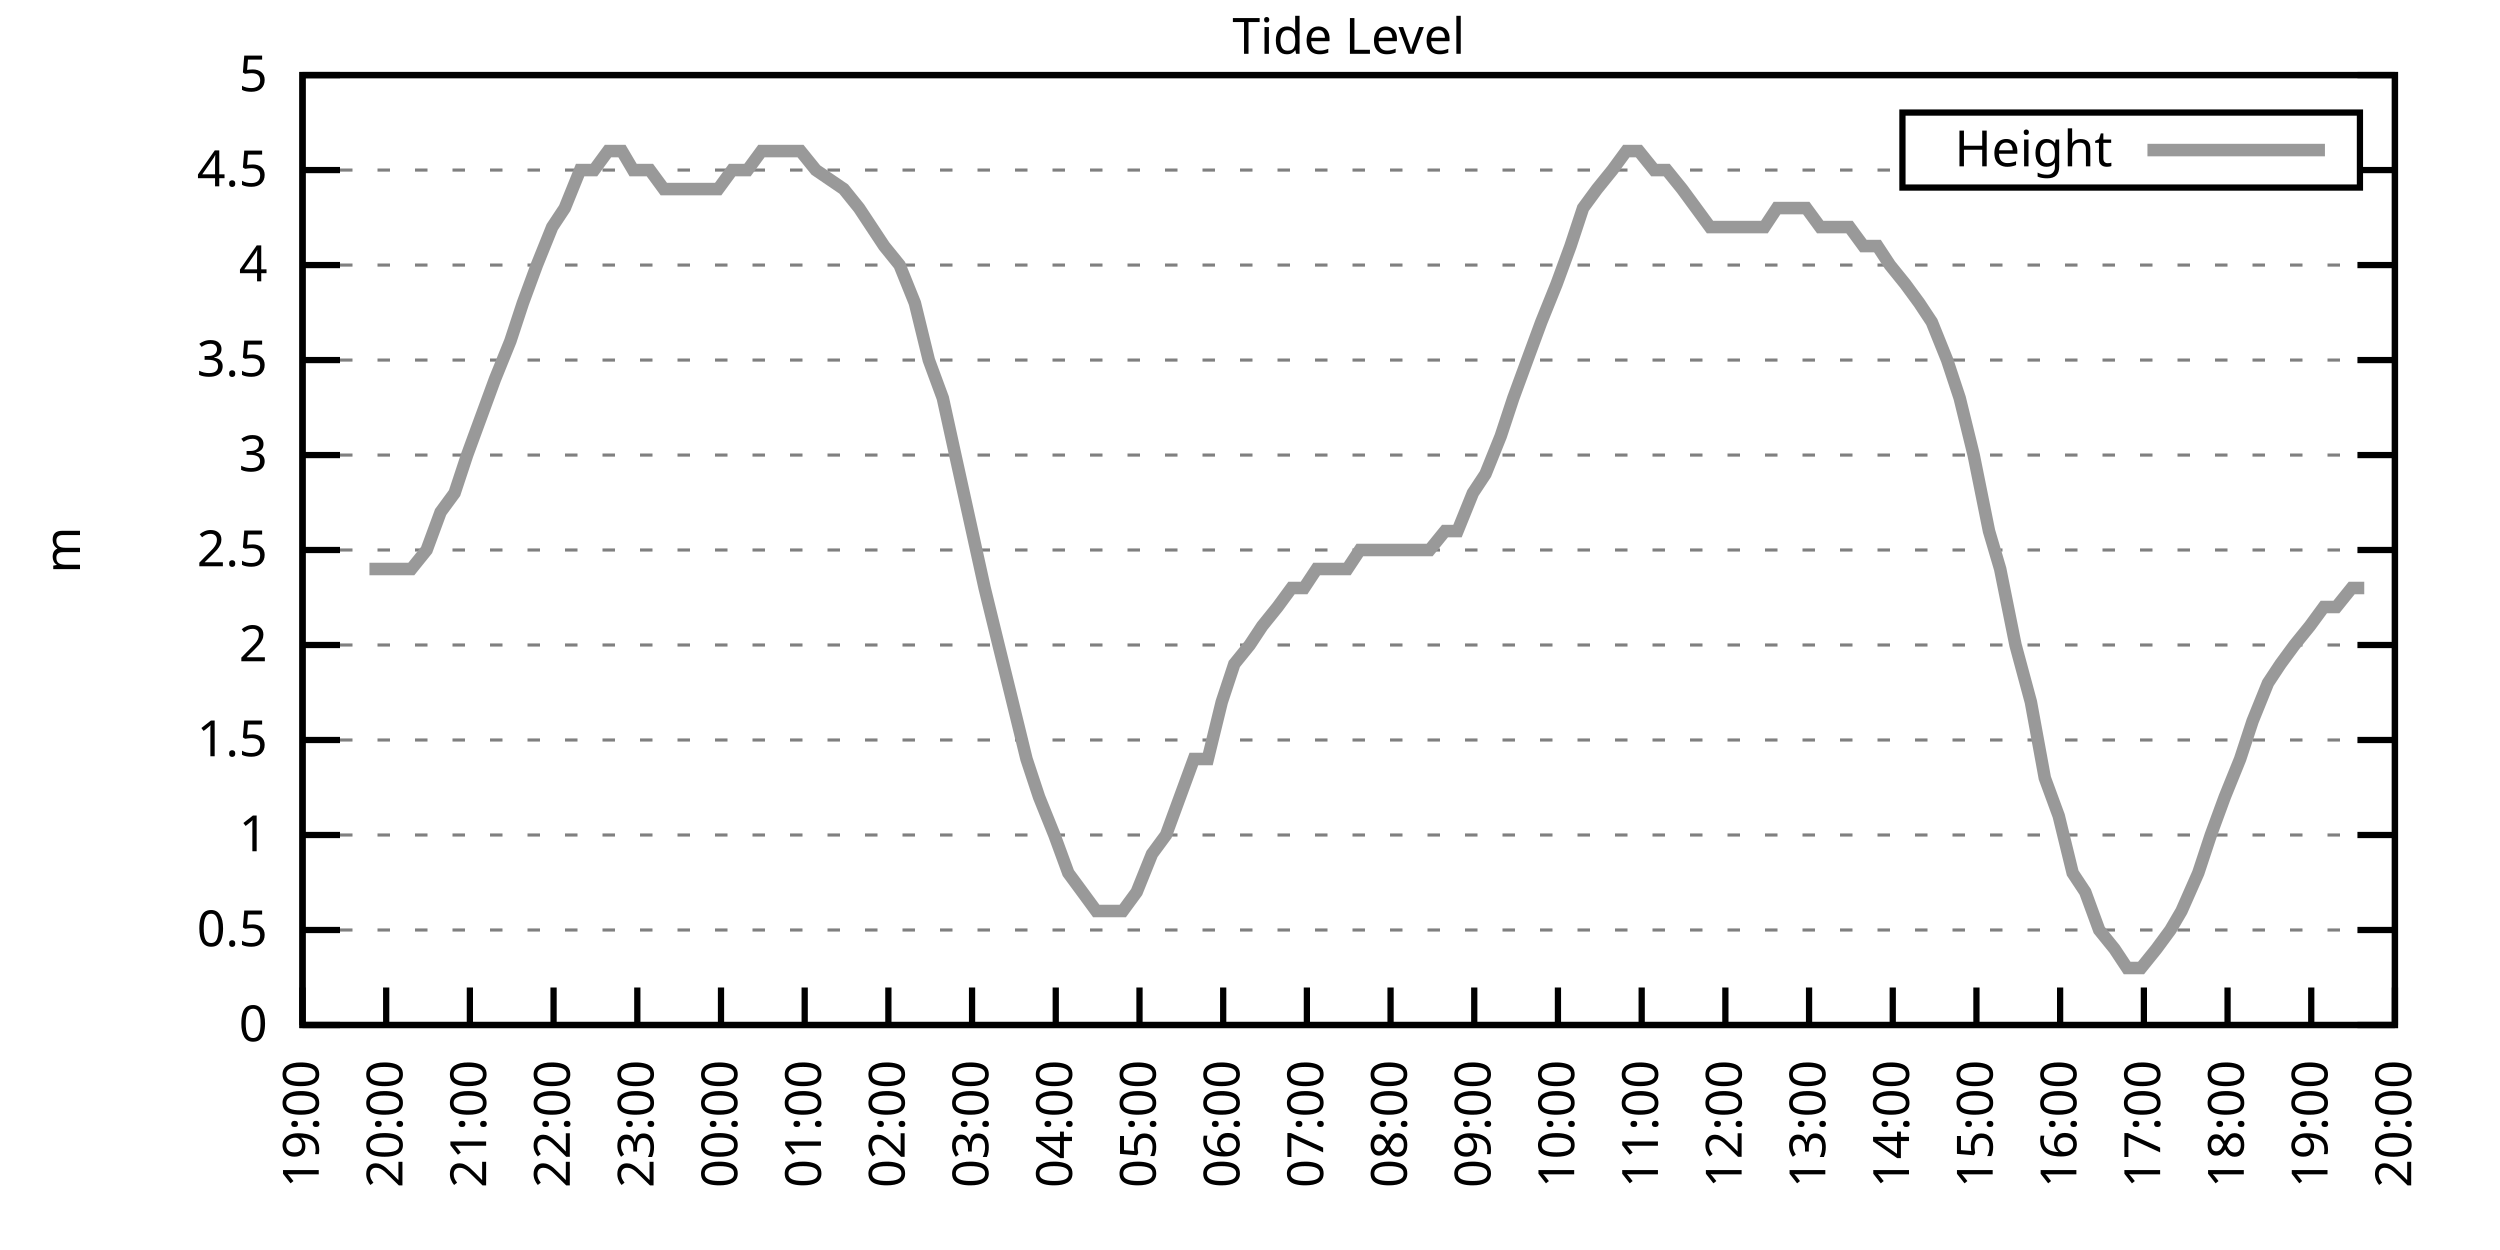
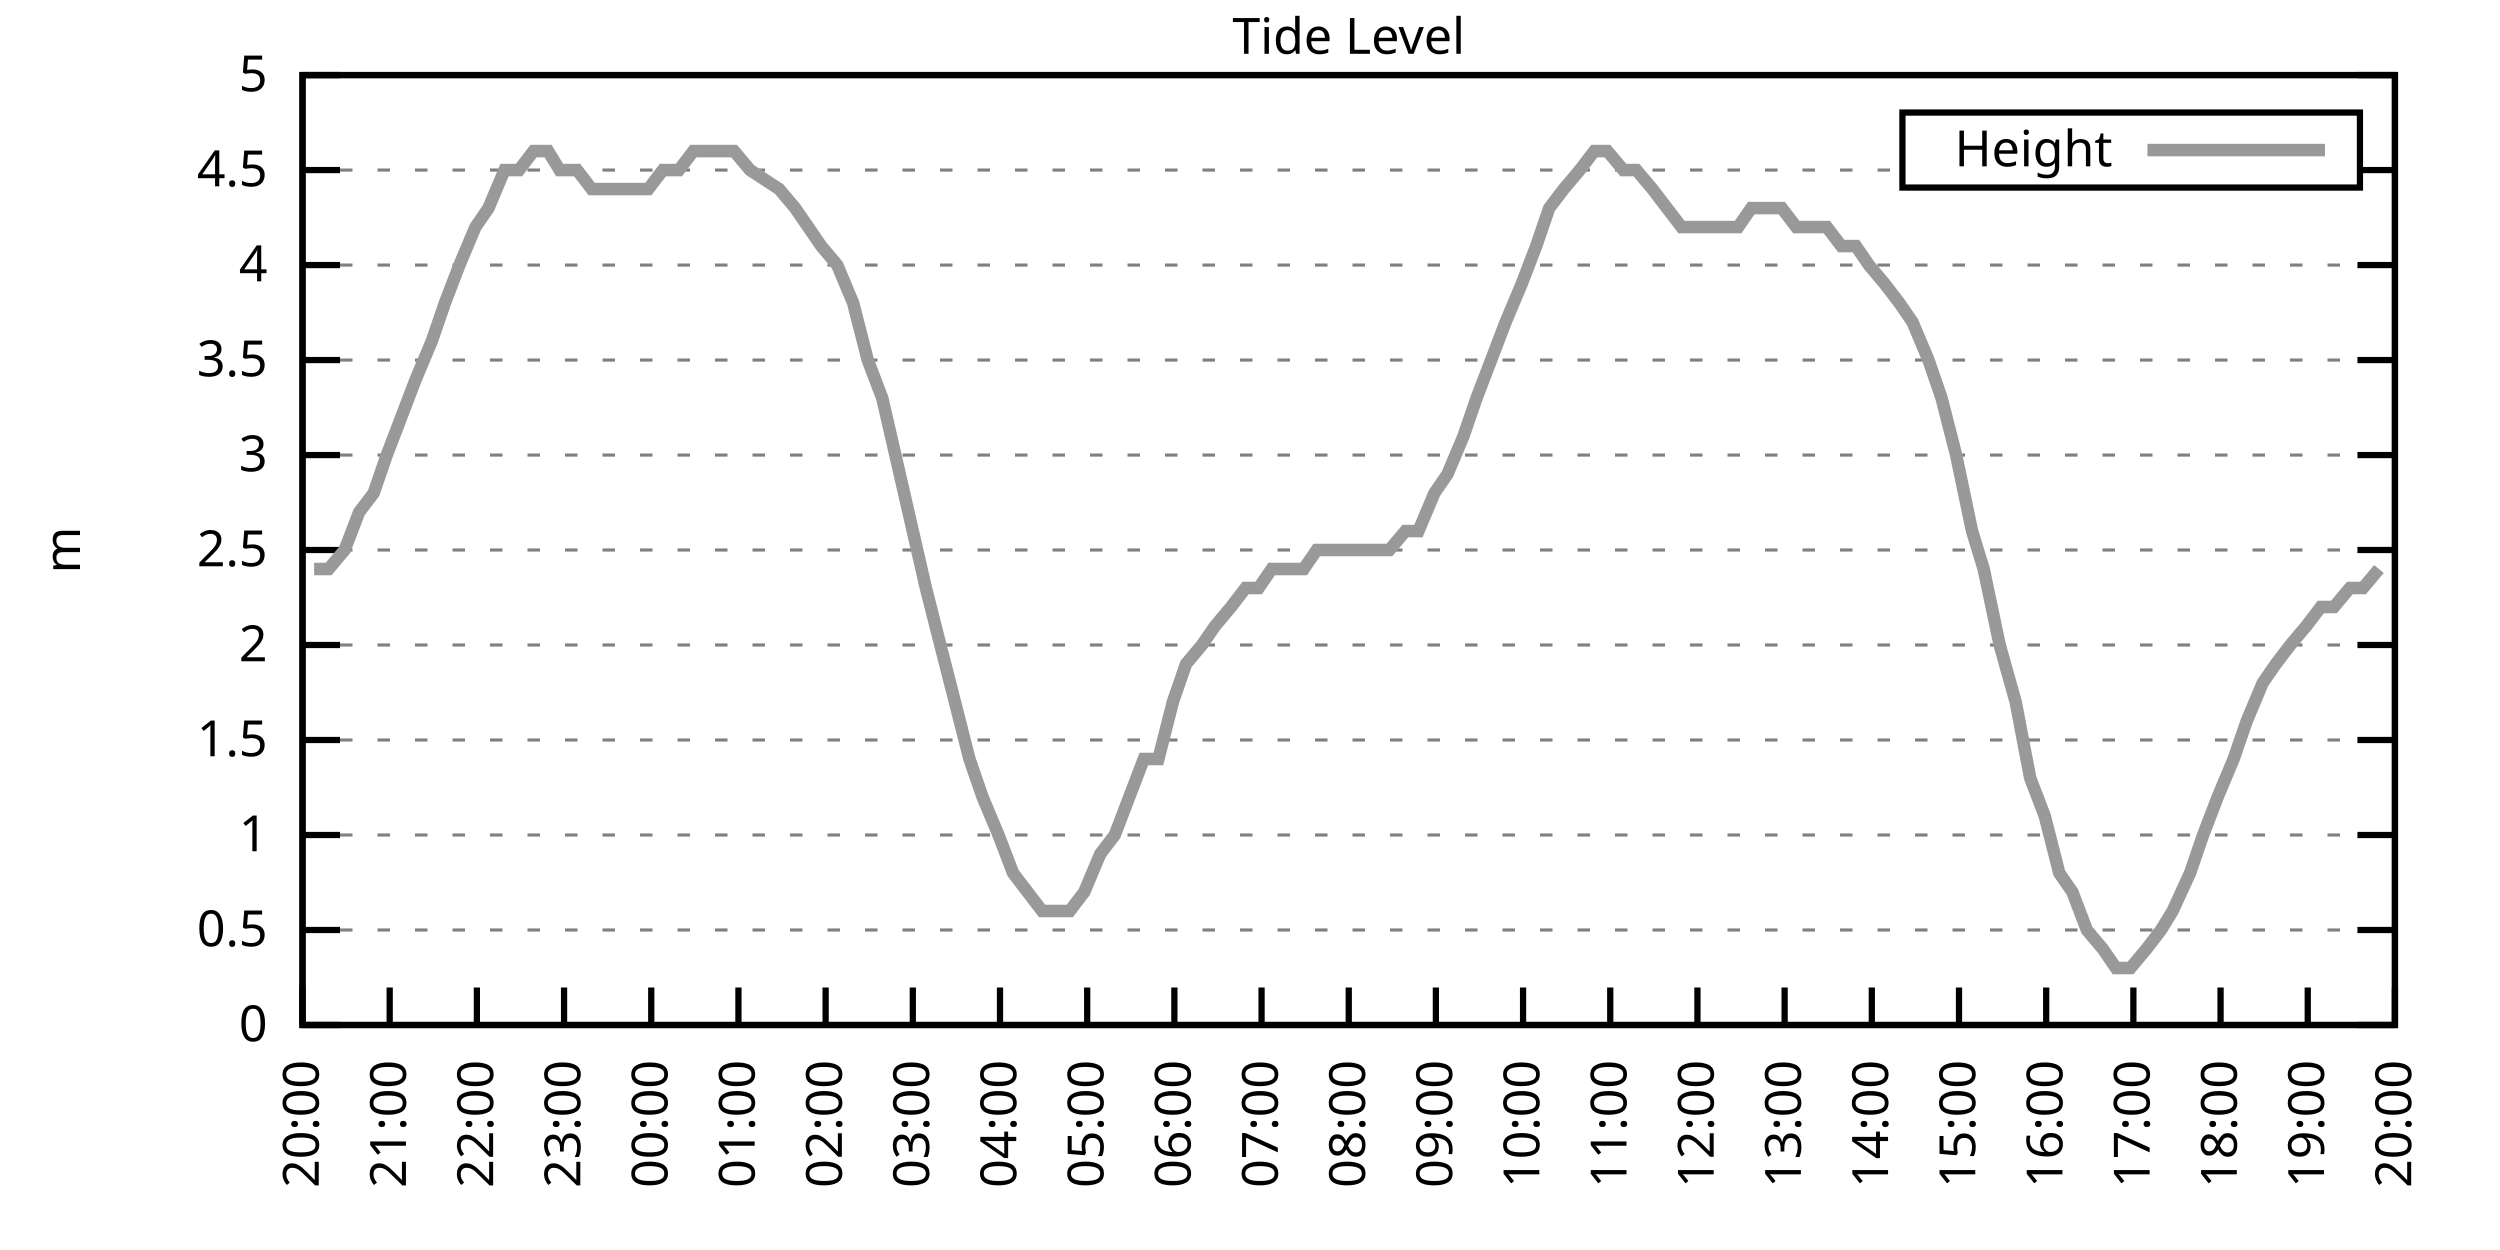
<svg xmlns="http://www.w3.org/2000/svg" xmlns:xlink="http://www.w3.org/1999/xlink" width="400" height="200" viewBox="0 0 400 200">
  <g id="gnuplot_canvas">
    <rect x="0" y="0" width="400" height="200" fill="none" />
    <defs>
      <circle id="gpDot" r="0.5" stroke-width="0.5" stroke="currentColor" />
      <path id="gpPt0" stroke-width="0.333" stroke="currentColor" d="M-1,0 h2 M0,-1 v2" />
      <path id="gpPt1" stroke-width="0.333" stroke="currentColor" d="M-1,-1 L1,1 M1,-1 L-1,1" />
      <path id="gpPt2" stroke-width="0.333" stroke="currentColor" d="M-1,0 L1,0 M0,-1 L0,1 M-1,-1 L1,1 M-1,1 L1,-1" />
      <rect id="gpPt3" stroke-width="0.333" stroke="currentColor" x="-1" y="-1" width="2" height="2" />
      <rect id="gpPt4" stroke-width="0.333" stroke="currentColor" fill="currentColor" x="-1" y="-1" width="2" height="2" />
      <circle id="gpPt5" stroke-width="0.333" stroke="currentColor" cx="0" cy="0" r="1" />
      <use xlink:href="#gpPt5" id="gpPt6" fill="currentColor" stroke="none" />
      <path id="gpPt7" stroke-width="0.333" stroke="currentColor" d="M0,-1.33 L-1.33,0.67 L1.33,0.67 z" />
      <use xlink:href="#gpPt7" id="gpPt8" fill="currentColor" stroke="none" />
      <use xlink:href="#gpPt7" id="gpPt9" stroke="currentColor" transform="rotate(180)" />
      <use xlink:href="#gpPt9" id="gpPt10" fill="currentColor" stroke="none" />
      <use xlink:href="#gpPt3" id="gpPt11" stroke="currentColor" transform="rotate(45)" />
      <use xlink:href="#gpPt11" id="gpPt12" fill="currentColor" stroke="none" />
      <path id="gpPt13" stroke-width="0.333" stroke="currentColor" d="M0,1.330 L1.265,0.411 L0.782,-1.067 L-0.782,-1.076 L-1.265,0.411 z" />
      <use xlink:href="#gpPt13" id="gpPt14" fill="currentColor" stroke="none" />
      <filter id="textbox" filterUnits="objectBoundingBox" x="0" y="0" height="1" width="1">
        <feFlood flood-color="white" flood-opacity="1" result="bgnd" />
        <feComposite in="SourceGraphic" in2="bgnd" operator="atop" />
      </filter>
      <filter id="greybox" filterUnits="objectBoundingBox" x="0" y="0" height="1" width="1">
        <feFlood flood-color="lightgrey" flood-opacity="1" result="grey" />
        <feComposite in="SourceGraphic" in2="grey" operator="atop" />
      </filter>
    </defs>
    <g fill="none" color="white" stroke="currentColor" stroke-width="1.00" stroke-linecap="butt" stroke-linejoin="miter">
</g>
    <g fill="none" color="black" stroke="currentColor" stroke-width="1.00" stroke-linecap="butt" stroke-linejoin="miter">
      <g stroke="none" shape-rendering="crispEdges">
        <polygon fill="rgb(255, 255, 255)" points="48.40,164.00 383.18,164.00 383.18,12.02 48.40,12.02 " />
      </g>
    </g>
    <g fill="none" color="black" stroke="currentColor" stroke-width="1.00" stroke-linecap="butt" stroke-linejoin="miter">
</g>
    <g fill="none" color="black" stroke="black" stroke-width="0.50" stroke-linecap="butt" stroke-linejoin="miter">
</g>
    <g fill="none" color="gray" stroke="currentColor" stroke-width="0.50" stroke-linecap="butt" stroke-linejoin="miter">
      <path stroke="gray" stroke-dasharray="2,4" class="gridline" d="M48.40,164.00 L383.19,164.00  " />
    </g>
    <g fill="none" color="gray" stroke="gray" stroke-width="1.00" stroke-linecap="butt" stroke-linejoin="miter">
</g>
    <g fill="none" color="black" stroke="currentColor" stroke-width="1.00" stroke-linecap="butt" stroke-linejoin="miter">
      <path stroke="black" d="M48.40,164.00 L54.40,164.00 M383.19,164.00 L377.19,164.00  " />
      <g transform="translate(42.80,166.60)" stroke="none" fill="black" font-family="Sans" font-size="8.00" text-anchor="end">
        <text>
          <tspan font-family="Sans"> 0</tspan>
        </text>
      </g>
    </g>
    <g fill="none" color="black" stroke="currentColor" stroke-width="1.00" stroke-linecap="butt" stroke-linejoin="miter">
</g>
    <g fill="none" color="black" stroke="black" stroke-width="0.50" stroke-linecap="butt" stroke-linejoin="miter">
</g>
    <g fill="none" color="gray" stroke="currentColor" stroke-width="0.50" stroke-linecap="butt" stroke-linejoin="miter">
      <path stroke="gray" stroke-dasharray="2,4" class="gridline" d="M48.40,148.80 L383.19,148.80  " />
    </g>
    <g fill="none" color="gray" stroke="gray" stroke-width="1.00" stroke-linecap="butt" stroke-linejoin="miter">
</g>
    <g fill="none" color="black" stroke="currentColor" stroke-width="1.00" stroke-linecap="butt" stroke-linejoin="miter">
      <path stroke="black" d="M48.40,148.80 L54.40,148.80 M383.19,148.80 L377.19,148.80  " />
      <g transform="translate(42.80,151.40)" stroke="none" fill="black" font-family="Sans" font-size="8.00" text-anchor="end">
        <text>
          <tspan font-family="Sans"> 0.5</tspan>
        </text>
      </g>
    </g>
    <g fill="none" color="black" stroke="currentColor" stroke-width="1.00" stroke-linecap="butt" stroke-linejoin="miter">
</g>
    <g fill="none" color="black" stroke="black" stroke-width="0.50" stroke-linecap="butt" stroke-linejoin="miter">
</g>
    <g fill="none" color="gray" stroke="currentColor" stroke-width="0.50" stroke-linecap="butt" stroke-linejoin="miter">
      <path stroke="gray" stroke-dasharray="2,4" class="gridline" d="M48.40,133.60 L383.19,133.60  " />
    </g>
    <g fill="none" color="gray" stroke="gray" stroke-width="1.00" stroke-linecap="butt" stroke-linejoin="miter">
</g>
    <g fill="none" color="black" stroke="currentColor" stroke-width="1.00" stroke-linecap="butt" stroke-linejoin="miter">
      <path stroke="black" d="M48.40,133.60 L54.40,133.60 M383.19,133.60 L377.19,133.60  " />
      <g transform="translate(42.80,136.20)" stroke="none" fill="black" font-family="Sans" font-size="8.00" text-anchor="end">
        <text>
          <tspan font-family="Sans"> 1</tspan>
        </text>
      </g>
    </g>
    <g fill="none" color="black" stroke="currentColor" stroke-width="1.00" stroke-linecap="butt" stroke-linejoin="miter">
</g>
    <g fill="none" color="black" stroke="black" stroke-width="0.50" stroke-linecap="butt" stroke-linejoin="miter">
</g>
    <g fill="none" color="gray" stroke="currentColor" stroke-width="0.50" stroke-linecap="butt" stroke-linejoin="miter">
      <path stroke="gray" stroke-dasharray="2,4" class="gridline" d="M48.40,118.40 L383.19,118.40  " />
    </g>
    <g fill="none" color="gray" stroke="gray" stroke-width="1.00" stroke-linecap="butt" stroke-linejoin="miter">
</g>
    <g fill="none" color="black" stroke="currentColor" stroke-width="1.00" stroke-linecap="butt" stroke-linejoin="miter">
      <path stroke="black" d="M48.40,118.40 L54.40,118.40 M383.19,118.40 L377.19,118.40  " />
      <g transform="translate(42.80,121.00)" stroke="none" fill="black" font-family="Sans" font-size="8.00" text-anchor="end">
        <text>
          <tspan font-family="Sans"> 1.5</tspan>
        </text>
      </g>
    </g>
    <g fill="none" color="black" stroke="currentColor" stroke-width="1.00" stroke-linecap="butt" stroke-linejoin="miter">
</g>
    <g fill="none" color="black" stroke="black" stroke-width="0.50" stroke-linecap="butt" stroke-linejoin="miter">
</g>
    <g fill="none" color="gray" stroke="currentColor" stroke-width="0.50" stroke-linecap="butt" stroke-linejoin="miter">
      <path stroke="gray" stroke-dasharray="2,4" class="gridline" d="M48.40,103.20 L383.19,103.20  " />
    </g>
    <g fill="none" color="gray" stroke="gray" stroke-width="1.00" stroke-linecap="butt" stroke-linejoin="miter">
</g>
    <g fill="none" color="black" stroke="currentColor" stroke-width="1.00" stroke-linecap="butt" stroke-linejoin="miter">
      <path stroke="black" d="M48.40,103.20 L54.40,103.20 M383.19,103.20 L377.19,103.20  " />
      <g transform="translate(42.80,105.80)" stroke="none" fill="black" font-family="Sans" font-size="8.00" text-anchor="end">
        <text>
          <tspan font-family="Sans"> 2</tspan>
        </text>
      </g>
    </g>
    <g fill="none" color="black" stroke="currentColor" stroke-width="1.00" stroke-linecap="butt" stroke-linejoin="miter">
</g>
    <g fill="none" color="black" stroke="black" stroke-width="0.50" stroke-linecap="butt" stroke-linejoin="miter">
</g>
    <g fill="none" color="gray" stroke="currentColor" stroke-width="0.50" stroke-linecap="butt" stroke-linejoin="miter">
      <path stroke="gray" stroke-dasharray="2,4" class="gridline" d="M48.40,88.00 L383.19,88.00  " />
    </g>
    <g fill="none" color="gray" stroke="gray" stroke-width="1.00" stroke-linecap="butt" stroke-linejoin="miter">
</g>
    <g fill="none" color="black" stroke="currentColor" stroke-width="1.00" stroke-linecap="butt" stroke-linejoin="miter">
      <path stroke="black" d="M48.40,88.00 L54.40,88.00 M383.19,88.00 L377.19,88.00  " />
      <g transform="translate(42.80,90.60)" stroke="none" fill="black" font-family="Sans" font-size="8.00" text-anchor="end">
        <text>
          <tspan font-family="Sans"> 2.5</tspan>
        </text>
      </g>
    </g>
    <g fill="none" color="black" stroke="currentColor" stroke-width="1.00" stroke-linecap="butt" stroke-linejoin="miter">
</g>
    <g fill="none" color="black" stroke="black" stroke-width="0.50" stroke-linecap="butt" stroke-linejoin="miter">
</g>
    <g fill="none" color="gray" stroke="currentColor" stroke-width="0.50" stroke-linecap="butt" stroke-linejoin="miter">
      <path stroke="gray" stroke-dasharray="2,4" class="gridline" d="M48.40,72.81 L383.19,72.81  " />
    </g>
    <g fill="none" color="gray" stroke="gray" stroke-width="1.00" stroke-linecap="butt" stroke-linejoin="miter">
</g>
    <g fill="none" color="black" stroke="currentColor" stroke-width="1.00" stroke-linecap="butt" stroke-linejoin="miter">
      <path stroke="black" d="M48.40,72.81 L54.40,72.81 M383.19,72.81 L377.19,72.81  " />
      <g transform="translate(42.80,75.41)" stroke="none" fill="black" font-family="Sans" font-size="8.00" text-anchor="end">
        <text>
          <tspan font-family="Sans"> 3</tspan>
        </text>
      </g>
    </g>
    <g fill="none" color="black" stroke="currentColor" stroke-width="1.00" stroke-linecap="butt" stroke-linejoin="miter">
</g>
    <g fill="none" color="black" stroke="black" stroke-width="0.50" stroke-linecap="butt" stroke-linejoin="miter">
</g>
    <g fill="none" color="gray" stroke="currentColor" stroke-width="0.50" stroke-linecap="butt" stroke-linejoin="miter">
      <path stroke="gray" stroke-dasharray="2,4" class="gridline" d="M48.40,57.61 L383.19,57.61  " />
    </g>
    <g fill="none" color="gray" stroke="gray" stroke-width="1.00" stroke-linecap="butt" stroke-linejoin="miter">
</g>
    <g fill="none" color="black" stroke="currentColor" stroke-width="1.00" stroke-linecap="butt" stroke-linejoin="miter">
      <path stroke="black" d="M48.40,57.61 L54.40,57.61 M383.19,57.61 L377.19,57.61  " />
      <g transform="translate(42.80,60.21)" stroke="none" fill="black" font-family="Sans" font-size="8.00" text-anchor="end">
        <text>
          <tspan font-family="Sans"> 3.5</tspan>
        </text>
      </g>
    </g>
    <g fill="none" color="black" stroke="currentColor" stroke-width="1.00" stroke-linecap="butt" stroke-linejoin="miter">
</g>
    <g fill="none" color="black" stroke="black" stroke-width="0.50" stroke-linecap="butt" stroke-linejoin="miter">
</g>
    <g fill="none" color="gray" stroke="currentColor" stroke-width="0.50" stroke-linecap="butt" stroke-linejoin="miter">
      <path stroke="gray" stroke-dasharray="2,4" class="gridline" d="M48.40,42.41 L383.19,42.41  " />
    </g>
    <g fill="none" color="gray" stroke="gray" stroke-width="1.00" stroke-linecap="butt" stroke-linejoin="miter">
</g>
    <g fill="none" color="black" stroke="currentColor" stroke-width="1.00" stroke-linecap="butt" stroke-linejoin="miter">
      <path stroke="black" d="M48.40,42.41 L54.40,42.41 M383.19,42.41 L377.19,42.41  " />
      <g transform="translate(42.80,45.01)" stroke="none" fill="black" font-family="Sans" font-size="8.00" text-anchor="end">
        <text>
          <tspan font-family="Sans"> 4</tspan>
        </text>
      </g>
    </g>
    <g fill="none" color="black" stroke="currentColor" stroke-width="1.00" stroke-linecap="butt" stroke-linejoin="miter">
</g>
    <g fill="none" color="black" stroke="black" stroke-width="0.50" stroke-linecap="butt" stroke-linejoin="miter">
</g>
    <g fill="none" color="gray" stroke="currentColor" stroke-width="0.50" stroke-linecap="butt" stroke-linejoin="miter">
      <path stroke="gray" stroke-dasharray="2,4" class="gridline" d="M48.40,27.21 L304.39,27.21 M377.59,27.21 L383.19,27.21  " />
    </g>
    <g fill="none" color="gray" stroke="gray" stroke-width="1.00" stroke-linecap="butt" stroke-linejoin="miter">
</g>
    <g fill="none" color="black" stroke="currentColor" stroke-width="1.00" stroke-linecap="butt" stroke-linejoin="miter">
      <path stroke="black" d="M48.40,27.21 L54.40,27.21 M383.19,27.21 L377.19,27.21  " />
      <g transform="translate(42.80,29.81)" stroke="none" fill="black" font-family="Sans" font-size="8.00" text-anchor="end">
        <text>
          <tspan font-family="Sans"> 4.5</tspan>
        </text>
      </g>
    </g>
    <g fill="none" color="black" stroke="currentColor" stroke-width="1.00" stroke-linecap="butt" stroke-linejoin="miter">
</g>
    <g fill="none" color="black" stroke="black" stroke-width="0.50" stroke-linecap="butt" stroke-linejoin="miter">
</g>
    <g fill="none" color="gray" stroke="currentColor" stroke-width="0.50" stroke-linecap="butt" stroke-linejoin="miter">
      <path stroke="gray" stroke-dasharray="2,4" class="gridline" d="M48.40,12.01 L383.19,12.01  " />
    </g>
    <g fill="none" color="gray" stroke="gray" stroke-width="1.00" stroke-linecap="butt" stroke-linejoin="miter">
</g>
    <g fill="none" color="black" stroke="currentColor" stroke-width="1.00" stroke-linecap="butt" stroke-linejoin="miter">
      <path stroke="black" d="M48.40,12.01 L54.40,12.01 M383.19,12.01 L377.19,12.01  " />
      <g transform="translate(42.80,14.61)" stroke="none" fill="black" font-family="Sans" font-size="8.00" text-anchor="end">
        <text>
          <tspan font-family="Sans"> 5</tspan>
        </text>
      </g>
    </g>
    <g fill="none" color="black" stroke="currentColor" stroke-width="1.00" stroke-linecap="butt" stroke-linejoin="miter">
      <path stroke="black" d="M48.40,164.00 L48.40,158.00  " />
      <g transform="translate(51.00,169.60) rotate(270.00)" stroke="none" fill="black" font-family="Sans" font-size="8.00" text-anchor="end">
        <text>
-           <tspan font-family="Sans">19:00</tspan>
-         </text>
-       </g>
-     </g>
-     <g fill="none" color="black" stroke="currentColor" stroke-width="1.00" stroke-linecap="butt" stroke-linejoin="miter">
-       <path stroke="black" d="M61.79,164.00 L61.79,158.00  " />
-       <g transform="translate(64.39,169.60) rotate(270.00)" stroke="none" fill="black" font-family="Sans" font-size="8.00" text-anchor="end">
-         <text>
          <tspan font-family="Sans">20:00</tspan>
        </text>
      </g>
    </g>
    <g fill="none" color="black" stroke="currentColor" stroke-width="1.00" stroke-linecap="butt" stroke-linejoin="miter">
-       <path stroke="black" d="M75.18,164.00 L75.18,158.00  " />
-       <g transform="translate(77.78,169.60) rotate(270.00)" stroke="none" fill="black" font-family="Sans" font-size="8.00" text-anchor="end">
+       <path stroke="black" d="M62.35,164.00 L62.35,158.00  " />
+       <g transform="translate(64.95,169.60) rotate(270.00)" stroke="none" fill="black" font-family="Sans" font-size="8.00" text-anchor="end">
        <text>
          <tspan font-family="Sans">21:00</tspan>
        </text>
      </g>
    </g>
    <g fill="none" color="black" stroke="currentColor" stroke-width="1.00" stroke-linecap="butt" stroke-linejoin="miter">
-       <path stroke="black" d="M88.57,164.00 L88.57,158.00  " />
-       <g transform="translate(91.17,169.60) rotate(270.00)" stroke="none" fill="black" font-family="Sans" font-size="8.00" text-anchor="end">
+       <path stroke="black" d="M76.30,164.00 L76.30,158.00  " />
+       <g transform="translate(78.90,169.60) rotate(270.00)" stroke="none" fill="black" font-family="Sans" font-size="8.00" text-anchor="end">
        <text>
          <tspan font-family="Sans">22:00</tspan>
        </text>
      </g>
    </g>
    <g fill="none" color="black" stroke="currentColor" stroke-width="1.00" stroke-linecap="butt" stroke-linejoin="miter">
-       <path stroke="black" d="M101.97,164.00 L101.97,158.00  " />
-       <g transform="translate(104.57,169.60) rotate(270.00)" stroke="none" fill="black" font-family="Sans" font-size="8.00" text-anchor="end">
+       <path stroke="black" d="M90.25,164.00 L90.25,158.00  " />
+       <g transform="translate(92.85,169.60) rotate(270.00)" stroke="none" fill="black" font-family="Sans" font-size="8.00" text-anchor="end">
        <text>
          <tspan font-family="Sans">23:00</tspan>
        </text>
      </g>
    </g>
    <g fill="none" color="black" stroke="currentColor" stroke-width="1.00" stroke-linecap="butt" stroke-linejoin="miter">
-       <path stroke="black" d="M115.36,164.00 L115.36,158.00  " />
-       <g transform="translate(117.96,169.60) rotate(270.00)" stroke="none" fill="black" font-family="Sans" font-size="8.00" text-anchor="end">
+       <path stroke="black" d="M104.20,164.00 L104.20,158.00  " />
+       <g transform="translate(106.80,169.60) rotate(270.00)" stroke="none" fill="black" font-family="Sans" font-size="8.00" text-anchor="end">
        <text>
          <tspan font-family="Sans">00:00</tspan>
        </text>
      </g>
    </g>
    <g fill="none" color="black" stroke="currentColor" stroke-width="1.00" stroke-linecap="butt" stroke-linejoin="miter">
-       <path stroke="black" d="M128.75,164.00 L128.75,158.00  " />
-       <g transform="translate(131.35,169.60) rotate(270.00)" stroke="none" fill="black" font-family="Sans" font-size="8.00" text-anchor="end">
+       <path stroke="black" d="M118.15,164.00 L118.15,158.00  " />
+       <g transform="translate(120.75,169.60) rotate(270.00)" stroke="none" fill="black" font-family="Sans" font-size="8.00" text-anchor="end">
        <text>
          <tspan font-family="Sans">01:00</tspan>
        </text>
      </g>
    </g>
    <g fill="none" color="black" stroke="currentColor" stroke-width="1.00" stroke-linecap="butt" stroke-linejoin="miter">
-       <path stroke="black" d="M142.14,164.00 L142.14,158.00  " />
-       <g transform="translate(144.74,169.60) rotate(270.00)" stroke="none" fill="black" font-family="Sans" font-size="8.00" text-anchor="end">
+       <path stroke="black" d="M132.10,164.00 L132.10,158.00  " />
+       <g transform="translate(134.70,169.60) rotate(270.00)" stroke="none" fill="black" font-family="Sans" font-size="8.00" text-anchor="end">
        <text>
          <tspan font-family="Sans">02:00</tspan>
        </text>
      </g>
    </g>
    <g fill="none" color="black" stroke="currentColor" stroke-width="1.00" stroke-linecap="butt" stroke-linejoin="miter">
-       <path stroke="black" d="M155.53,164.00 L155.53,158.00  " />
-       <g transform="translate(158.13,169.60) rotate(270.00)" stroke="none" fill="black" font-family="Sans" font-size="8.00" text-anchor="end">
+       <path stroke="black" d="M146.05,164.00 L146.05,158.00  " />
+       <g transform="translate(148.65,169.60) rotate(270.00)" stroke="none" fill="black" font-family="Sans" font-size="8.00" text-anchor="end">
        <text>
          <tspan font-family="Sans">03:00</tspan>
        </text>
      </g>
    </g>
    <g fill="none" color="black" stroke="currentColor" stroke-width="1.00" stroke-linecap="butt" stroke-linejoin="miter">
-       <path stroke="black" d="M168.92,164.00 L168.92,158.00  " />
-       <g transform="translate(171.52,169.60) rotate(270.00)" stroke="none" fill="black" font-family="Sans" font-size="8.00" text-anchor="end">
+       <path stroke="black" d="M160.00,164.00 L160.00,158.00  " />
+       <g transform="translate(162.60,169.60) rotate(270.00)" stroke="none" fill="black" font-family="Sans" font-size="8.00" text-anchor="end">
        <text>
          <tspan font-family="Sans">04:00</tspan>
        </text>
      </g>
    </g>
    <g fill="none" color="black" stroke="currentColor" stroke-width="1.00" stroke-linecap="butt" stroke-linejoin="miter">
-       <path stroke="black" d="M182.32,164.00 L182.32,158.00  " />
-       <g transform="translate(184.92,169.60) rotate(270.00)" stroke="none" fill="black" font-family="Sans" font-size="8.00" text-anchor="end">
+       <path stroke="black" d="M173.95,164.00 L173.95,158.00  " />
+       <g transform="translate(176.55,169.60) rotate(270.00)" stroke="none" fill="black" font-family="Sans" font-size="8.00" text-anchor="end">
        <text>
          <tspan font-family="Sans">05:00</tspan>
        </text>
      </g>
    </g>
    <g fill="none" color="black" stroke="currentColor" stroke-width="1.00" stroke-linecap="butt" stroke-linejoin="miter">
-       <path stroke="black" d="M195.71,164.00 L195.71,158.00  " />
-       <g transform="translate(198.31,169.60) rotate(270.00)" stroke="none" fill="black" font-family="Sans" font-size="8.00" text-anchor="end">
+       <path stroke="black" d="M187.90,164.00 L187.90,158.00  " />
+       <g transform="translate(190.50,169.60) rotate(270.00)" stroke="none" fill="black" font-family="Sans" font-size="8.00" text-anchor="end">
        <text>
          <tspan font-family="Sans">06:00</tspan>
        </text>
      </g>
    </g>
    <g fill="none" color="black" stroke="currentColor" stroke-width="1.00" stroke-linecap="butt" stroke-linejoin="miter">
-       <path stroke="black" d="M209.10,164.00 L209.10,158.00  " />
-       <g transform="translate(211.70,169.60) rotate(270.00)" stroke="none" fill="black" font-family="Sans" font-size="8.00" text-anchor="end">
+       <path stroke="black" d="M201.85,164.00 L201.85,158.00  " />
+       <g transform="translate(204.45,169.60) rotate(270.00)" stroke="none" fill="black" font-family="Sans" font-size="8.00" text-anchor="end">
        <text>
          <tspan font-family="Sans">07:00</tspan>
        </text>
      </g>
    </g>
    <g fill="none" color="black" stroke="currentColor" stroke-width="1.00" stroke-linecap="butt" stroke-linejoin="miter">
-       <path stroke="black" d="M222.49,164.00 L222.49,158.00  " />
-       <g transform="translate(225.09,169.60) rotate(270.00)" stroke="none" fill="black" font-family="Sans" font-size="8.00" text-anchor="end">
+       <path stroke="black" d="M215.80,164.00 L215.80,158.00  " />
+       <g transform="translate(218.40,169.60) rotate(270.00)" stroke="none" fill="black" font-family="Sans" font-size="8.00" text-anchor="end">
        <text>
          <tspan font-family="Sans">08:00</tspan>
        </text>
      </g>
    </g>
    <g fill="none" color="black" stroke="currentColor" stroke-width="1.00" stroke-linecap="butt" stroke-linejoin="miter">
-       <path stroke="black" d="M235.88,164.00 L235.88,158.00  " />
-       <g transform="translate(238.48,169.60) rotate(270.00)" stroke="none" fill="black" font-family="Sans" font-size="8.00" text-anchor="end">
+       <path stroke="black" d="M229.74,164.00 L229.74,158.00  " />
+       <g transform="translate(232.34,169.60) rotate(270.00)" stroke="none" fill="black" font-family="Sans" font-size="8.00" text-anchor="end">
        <text>
          <tspan font-family="Sans">09:00</tspan>
        </text>
      </g>
    </g>
    <g fill="none" color="black" stroke="currentColor" stroke-width="1.00" stroke-linecap="butt" stroke-linejoin="miter">
-       <path stroke="black" d="M249.27,164.00 L249.27,158.00  " />
-       <g transform="translate(251.87,169.60) rotate(270.00)" stroke="none" fill="black" font-family="Sans" font-size="8.00" text-anchor="end">
+       <path stroke="black" d="M243.69,164.00 L243.69,158.00  " />
+       <g transform="translate(246.29,169.60) rotate(270.00)" stroke="none" fill="black" font-family="Sans" font-size="8.00" text-anchor="end">
        <text>
          <tspan font-family="Sans">10:00</tspan>
        </text>
      </g>
    </g>
    <g fill="none" color="black" stroke="currentColor" stroke-width="1.00" stroke-linecap="butt" stroke-linejoin="miter">
-       <path stroke="black" d="M262.67,164.00 L262.67,158.00  " />
-       <g transform="translate(265.27,169.60) rotate(270.00)" stroke="none" fill="black" font-family="Sans" font-size="8.00" text-anchor="end">
+       <path stroke="black" d="M257.64,164.00 L257.64,158.00  " />
+       <g transform="translate(260.24,169.60) rotate(270.00)" stroke="none" fill="black" font-family="Sans" font-size="8.00" text-anchor="end">
        <text>
          <tspan font-family="Sans">11:00</tspan>
        </text>
      </g>
    </g>
    <g fill="none" color="black" stroke="currentColor" stroke-width="1.00" stroke-linecap="butt" stroke-linejoin="miter">
-       <path stroke="black" d="M276.06,164.00 L276.06,158.00  " />
-       <g transform="translate(278.66,169.60) rotate(270.00)" stroke="none" fill="black" font-family="Sans" font-size="8.00" text-anchor="end">
+       <path stroke="black" d="M271.59,164.00 L271.59,158.00  " />
+       <g transform="translate(274.19,169.60) rotate(270.00)" stroke="none" fill="black" font-family="Sans" font-size="8.00" text-anchor="end">
        <text>
          <tspan font-family="Sans">12:00</tspan>
        </text>
      </g>
    </g>
    <g fill="none" color="black" stroke="currentColor" stroke-width="1.00" stroke-linecap="butt" stroke-linejoin="miter">
-       <path stroke="black" d="M289.45,164.00 L289.45,158.00  " />
-       <g transform="translate(292.05,169.60) rotate(270.00)" stroke="none" fill="black" font-family="Sans" font-size="8.00" text-anchor="end">
+       <path stroke="black" d="M285.54,164.00 L285.54,158.00  " />
+       <g transform="translate(288.14,169.60) rotate(270.00)" stroke="none" fill="black" font-family="Sans" font-size="8.00" text-anchor="end">
        <text>
          <tspan font-family="Sans">13:00</tspan>
        </text>
      </g>
    </g>
    <g fill="none" color="black" stroke="currentColor" stroke-width="1.00" stroke-linecap="butt" stroke-linejoin="miter">
-       <path stroke="black" d="M302.84,164.00 L302.84,158.00  " />
-       <g transform="translate(305.44,169.60) rotate(270.00)" stroke="none" fill="black" font-family="Sans" font-size="8.00" text-anchor="end">
+       <path stroke="black" d="M299.49,164.00 L299.49,158.00  " />
+       <g transform="translate(302.09,169.60) rotate(270.00)" stroke="none" fill="black" font-family="Sans" font-size="8.00" text-anchor="end">
        <text>
          <tspan font-family="Sans">14:00</tspan>
        </text>
      </g>
    </g>
    <g fill="none" color="black" stroke="currentColor" stroke-width="1.00" stroke-linecap="butt" stroke-linejoin="miter">
-       <path stroke="black" d="M316.23,164.00 L316.23,158.00  " />
-       <g transform="translate(318.83,169.60) rotate(270.00)" stroke="none" fill="black" font-family="Sans" font-size="8.00" text-anchor="end">
+       <path stroke="black" d="M313.44,164.00 L313.44,158.00  " />
+       <g transform="translate(316.04,169.60) rotate(270.00)" stroke="none" fill="black" font-family="Sans" font-size="8.00" text-anchor="end">
        <text>
          <tspan font-family="Sans">15:00</tspan>
        </text>
      </g>
    </g>
    <g fill="none" color="black" stroke="currentColor" stroke-width="1.00" stroke-linecap="butt" stroke-linejoin="miter">
-       <path stroke="black" d="M329.62,164.00 L329.62,158.00  " />
-       <g transform="translate(332.22,169.60) rotate(270.00)" stroke="none" fill="black" font-family="Sans" font-size="8.00" text-anchor="end">
+       <path stroke="black" d="M327.39,164.00 L327.39,158.00  " />
+       <g transform="translate(329.99,169.60) rotate(270.00)" stroke="none" fill="black" font-family="Sans" font-size="8.00" text-anchor="end">
        <text>
          <tspan font-family="Sans">16:00</tspan>
        </text>
      </g>
    </g>
    <g fill="none" color="black" stroke="currentColor" stroke-width="1.00" stroke-linecap="butt" stroke-linejoin="miter">
-       <path stroke="black" d="M343.02,164.00 L343.02,158.00  " />
-       <g transform="translate(345.62,169.60) rotate(270.00)" stroke="none" fill="black" font-family="Sans" font-size="8.00" text-anchor="end">
+       <path stroke="black" d="M341.34,164.00 L341.34,158.00  " />
+       <g transform="translate(343.94,169.60) rotate(270.00)" stroke="none" fill="black" font-family="Sans" font-size="8.00" text-anchor="end">
        <text>
          <tspan font-family="Sans">17:00</tspan>
        </text>
      </g>
    </g>
    <g fill="none" color="black" stroke="currentColor" stroke-width="1.00" stroke-linecap="butt" stroke-linejoin="miter">
-       <path stroke="black" d="M356.41,164.00 L356.41,158.00  " />
-       <g transform="translate(359.01,169.60) rotate(270.00)" stroke="none" fill="black" font-family="Sans" font-size="8.00" text-anchor="end">
+       <path stroke="black" d="M355.29,164.00 L355.29,158.00  " />
+       <g transform="translate(357.89,169.60) rotate(270.00)" stroke="none" fill="black" font-family="Sans" font-size="8.00" text-anchor="end">
        <text>
          <tspan font-family="Sans">18:00</tspan>
        </text>
      </g>
    </g>
    <g fill="none" color="black" stroke="currentColor" stroke-width="1.00" stroke-linecap="butt" stroke-linejoin="miter">
-       <path stroke="black" d="M369.80,164.00 L369.80,158.00  " />
-       <g transform="translate(372.40,169.60) rotate(270.00)" stroke="none" fill="black" font-family="Sans" font-size="8.00" text-anchor="end">
+       <path stroke="black" d="M369.24,164.00 L369.24,158.00  " />
+       <g transform="translate(371.84,169.60) rotate(270.00)" stroke="none" fill="black" font-family="Sans" font-size="8.00" text-anchor="end">
        <text>
          <tspan font-family="Sans">19:00</tspan>
        </text>
      </g>
    </g>
    <g fill="none" color="black" stroke="currentColor" stroke-width="1.00" stroke-linecap="butt" stroke-linejoin="miter">
      <path stroke="black" d="M383.19,164.00 L383.19,158.00  " />
      <g transform="translate(385.79,169.60) rotate(270.00)" stroke="none" fill="black" font-family="Sans" font-size="8.00" text-anchor="end">
        <text>
          <tspan font-family="Sans">20:00</tspan>
        </text>
      </g>
    </g>
    <g fill="none" color="black" stroke="currentColor" stroke-width="1.00" stroke-linecap="butt" stroke-linejoin="miter">
</g>
    <g fill="none" color="black" stroke="currentColor" stroke-width="1.00" stroke-linecap="butt" stroke-linejoin="miter">
      <path stroke="black" d="M48.40,12.01 L48.40,164.00 L383.19,164.00 L383.19,12.01 L48.40,12.01 Z  " />
    </g>
    <g fill="none" color="black" stroke="currentColor" stroke-width="1.00" stroke-linecap="butt" stroke-linejoin="miter">
</g>
    <g fill="none" color="black" stroke="currentColor" stroke-width="1.00" stroke-linecap="butt" stroke-linejoin="miter">
      <path stroke="black" d="M304.39,30.01 L304.39,18.01 L377.59,18.01 L377.59,30.01 L304.39,30.01 Z  " />
    </g>
    <g id="Tide_level_plot_1">
      <g fill="none" color="white" stroke="black" stroke-width="2.00" stroke-linecap="butt" stroke-linejoin="miter">
</g>
      <g fill="none" color="black" stroke="currentColor" stroke-width="2.00" stroke-linecap="butt" stroke-linejoin="miter">
        <g transform="translate(337.99,26.61)" stroke="none" fill="black" font-family="Sans" font-size="8.00" text-anchor="end">
          <text>
            <tspan font-family="Sans">Height</tspan>
          </text>
        </g>
      </g>
      <g fill="none" color="black" stroke="currentColor" stroke-width="2.00" stroke-linecap="butt" stroke-linejoin="miter">
-         <path stroke="rgb(153, 153, 153)" d="M343.59,24.01 L371.99,24.01 M59.11,91.04 L61.57,91.04 L63.58,91.04 L65.81,91.04 L68.26,88.00 L70.50,81.93   L72.73,78.89 L74.74,72.81 L76.97,66.73 L79.20,60.65 L81.66,54.57 L83.66,48.49 L85.90,42.41 L88.35,36.33   L90.36,33.29 L92.82,27.21 L95.05,27.21 L97.28,24.17 L99.51,24.17 L101.30,27.21 L103.98,27.21 L106.21,30.25   L108.44,30.25 L110.45,30.25 L112.90,30.25 L114.91,30.25 L117.14,27.21 L119.60,27.21 L121.83,24.17 L124.06,24.17   L126.29,24.17 L128.08,24.17 L130.54,27.21 L135.00,30.25 L137.45,33.29 L139.46,36.33 L141.47,39.37 L143.93,42.41   L146.38,48.49 L148.61,57.61 L150.85,63.69 L152.85,72.81 L154.86,81.93 L157.54,94.08 L159.77,103.20 L162.01,112.32   L164.24,121.44 L166.25,127.52 L168.70,133.60 L170.93,139.68 L173.17,142.72 L175.40,145.76 L177.63,145.76 L179.64,145.76   L181.87,142.72 L184.32,136.64 L186.56,133.60 L191.02,121.44 L193.25,121.44 L195.48,112.32 L197.49,106.24 L199.95,103.20   L201.96,100.16 L204.41,97.12 L206.64,94.08 L208.65,94.08 L210.66,91.04 L213.34,91.04 L215.57,91.04 L217.58,88.00   L220.04,88.00 L222.27,88.00 L224.50,88.00 L226.73,88.00 L228.74,88.00 L231.20,84.97 L233.20,84.97 L235.66,78.89   L237.67,75.85 L240.12,69.77 L242.13,63.69 L244.36,57.61 L246.60,51.53 L249.05,45.45 L251.28,39.37 L253.29,33.29   L255.52,30.25 L257.98,27.21 L260.21,24.17 L262.22,24.17 L264.67,27.21 L266.68,27.21 L269.14,30.25 L271.37,33.29   L273.60,36.33 L275.83,36.33 L278.07,36.33 L280.30,36.33 L282.31,36.33 L284.32,33.29 L286.77,33.29 L289.00,33.29   L291.23,36.33 L293.47,36.33 L295.92,36.33 L298.15,39.37 L300.39,39.37 L302.39,42.41 L304.85,45.45 L307.08,48.49   L309.09,51.53 L311.54,57.61 L313.55,63.69 L315.79,72.81 L318.24,84.97 L320.03,91.04 L322.48,103.20 L324.94,112.32   L327.17,124.48 L329.40,130.56 L331.63,139.68 L333.64,142.72 L335.87,148.80 L338.33,151.84 L340.34,154.88 L342.57,154.88   L345.02,151.84 L347.26,148.80 L349.04,145.76 L351.72,139.68 L353.73,133.60 L355.96,127.52 L358.42,121.44 L360.42,115.36   L362.88,109.28 L364.89,106.24 L367.12,103.20 L369.58,100.16 L371.81,97.12 L373.82,97.12 L376.27,94.08 L378.28,94.08    " />
+         <path stroke="rgb(153, 153, 153)" d="M343.59,24.01 L371.99,24.01 M50.26,91.04 L52.58,91.04 L55.14,88.00 L57.47,81.93 L59.79,78.89 L61.88,72.81   L64.21,66.73 L66.53,60.65 L69.09,54.57 L71.18,48.49 L73.51,42.41 L76.07,36.33 L78.16,33.29 L80.72,27.21   L83.04,27.21 L85.37,24.17 L87.69,24.17 L89.55,27.21 L92.34,27.21 L94.67,30.25 L96.99,30.25 L99.08,30.25   L101.64,30.25 L103.73,30.25 L106.06,27.21 L108.62,27.21 L110.94,24.17 L113.27,24.17 L115.59,24.17 L117.45,24.17   L120.01,27.21 L124.66,30.25 L127.22,33.29 L129.31,36.33 L131.40,39.37 L133.96,42.41 L136.51,48.49 L138.84,57.61   L141.16,63.69 L143.26,72.81 L145.35,81.93 L148.14,94.08 L150.46,103.20 L152.79,112.32 L155.11,121.44 L157.21,127.52   L159.76,133.60 L162.09,139.68 L164.41,142.72 L166.74,145.76 L169.06,145.76 L171.16,145.76 L173.48,142.72 L176.04,136.64   L178.36,133.60 L183.01,121.44 L185.34,121.44 L187.66,112.32 L189.76,106.24 L192.31,103.20 L194.41,100.16 L196.96,97.12   L199.29,94.08 L201.38,94.08 L203.47,91.04 L206.26,91.04 L208.59,91.04 L210.68,88.00 L213.24,88.00 L215.56,88.00   L217.89,88.00 L220.21,88.00 L222.30,88.00 L224.86,84.97 L226.95,84.97 L229.51,78.89 L231.60,75.85 L234.16,69.77   L236.25,63.69 L238.58,57.61 L240.90,51.53 L243.46,45.45 L245.79,39.37 L247.88,33.29 L250.20,30.25 L252.76,27.21   L255.09,24.17 L257.18,24.17 L259.74,27.21 L261.83,27.21 L264.39,30.25 L266.71,33.29 L269.04,36.33 L271.36,36.33   L273.69,36.33 L276.01,36.33 L278.10,36.33 L280.20,33.29 L282.75,33.29 L285.08,33.29 L287.40,36.33 L289.73,36.33   L292.29,36.33 L294.61,39.37 L296.94,39.37 L299.03,42.41 L301.58,45.45 L303.91,48.49 L306.00,51.53 L308.56,57.61   L310.65,63.69 L312.98,72.81 L315.53,84.97 L317.39,91.04 L319.95,103.20 L322.51,112.32 L324.83,124.48 L327.16,130.56   L329.48,139.68 L331.58,142.72 L333.90,148.80 L336.46,151.84 L338.55,154.88 L340.88,154.88 L343.43,151.84 L345.76,148.80   L347.62,145.76 L350.41,139.68 L352.50,133.60 L354.83,127.52 L357.38,121.44 L359.48,115.36 L362.03,109.28 L364.13,106.24   L366.45,103.20 L369.01,100.16 L371.33,97.12 L373.43,97.12 L375.98,94.08 L378.08,94.08 L380.63,91.04  " />
      </g>
    </g>
    <g fill="none" color="black" stroke="currentColor" stroke-width="2.00" stroke-linecap="butt" stroke-linejoin="miter">
</g>
    <g fill="none" color="black" stroke="black" stroke-width="1.00" stroke-linecap="butt" stroke-linejoin="miter">
</g>
    <g fill="none" color="black" stroke="currentColor" stroke-width="1.00" stroke-linecap="butt" stroke-linejoin="miter">
      <path stroke="black" d="M48.40,12.01 L48.40,164.00 L383.19,164.00 L383.19,12.01 L48.40,12.01 Z  " />
      <g transform="translate(12.80,88.01) rotate(270.00)" stroke="none" fill="black" font-family="Sans" font-size="8.00" text-anchor="middle">
        <text>
          <tspan font-family="Sans">m</tspan>
        </text>
      </g>
    </g>
    <g fill="none" color="black" stroke="currentColor" stroke-width="1.00" stroke-linecap="butt" stroke-linejoin="miter">
</g>
    <g fill="none" color="black" stroke="currentColor" stroke-width="1.00" stroke-linecap="butt" stroke-linejoin="miter">
      <g transform="translate(215.79,8.61)" stroke="none" fill="black" font-family="Sans" font-size="8.00" text-anchor="middle">
        <text>
          <tspan font-family="Sans">Tide Level</tspan>
        </text>
      </g>
    </g>
    <g fill="none" color="black" stroke="currentColor" stroke-width="1.00" stroke-linecap="butt" stroke-linejoin="miter">
</g>
  </g>
</svg>
